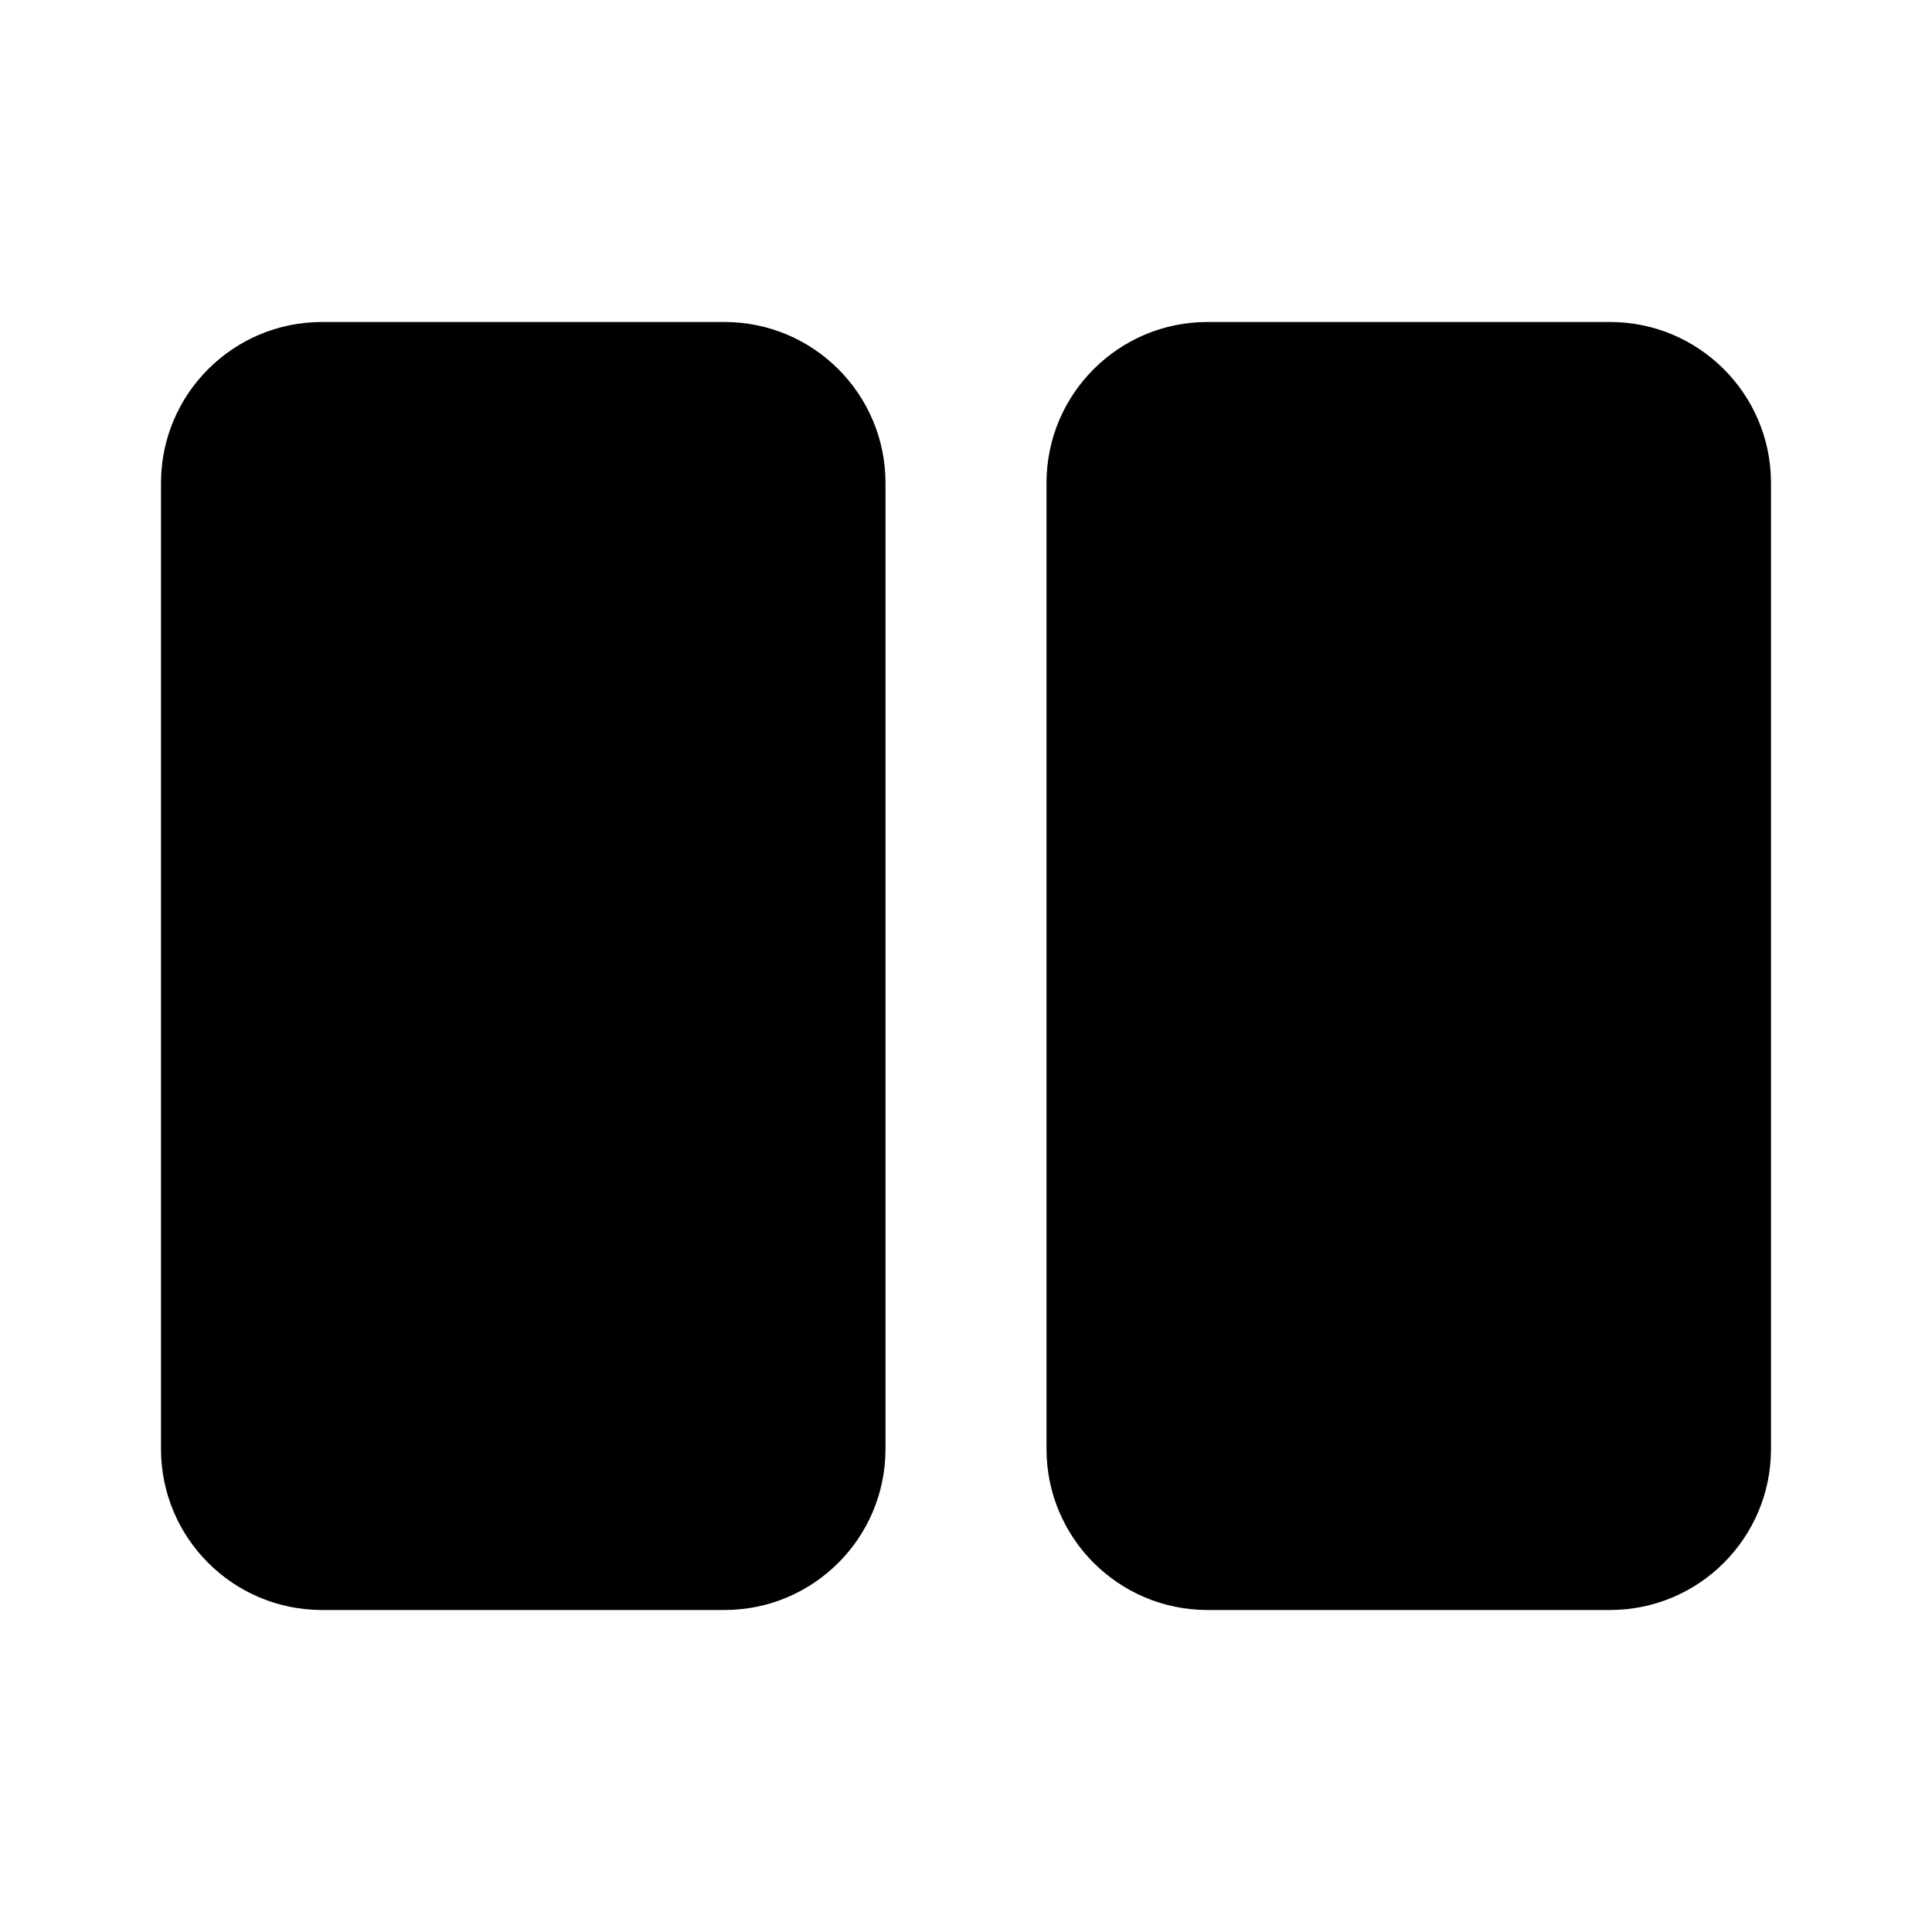
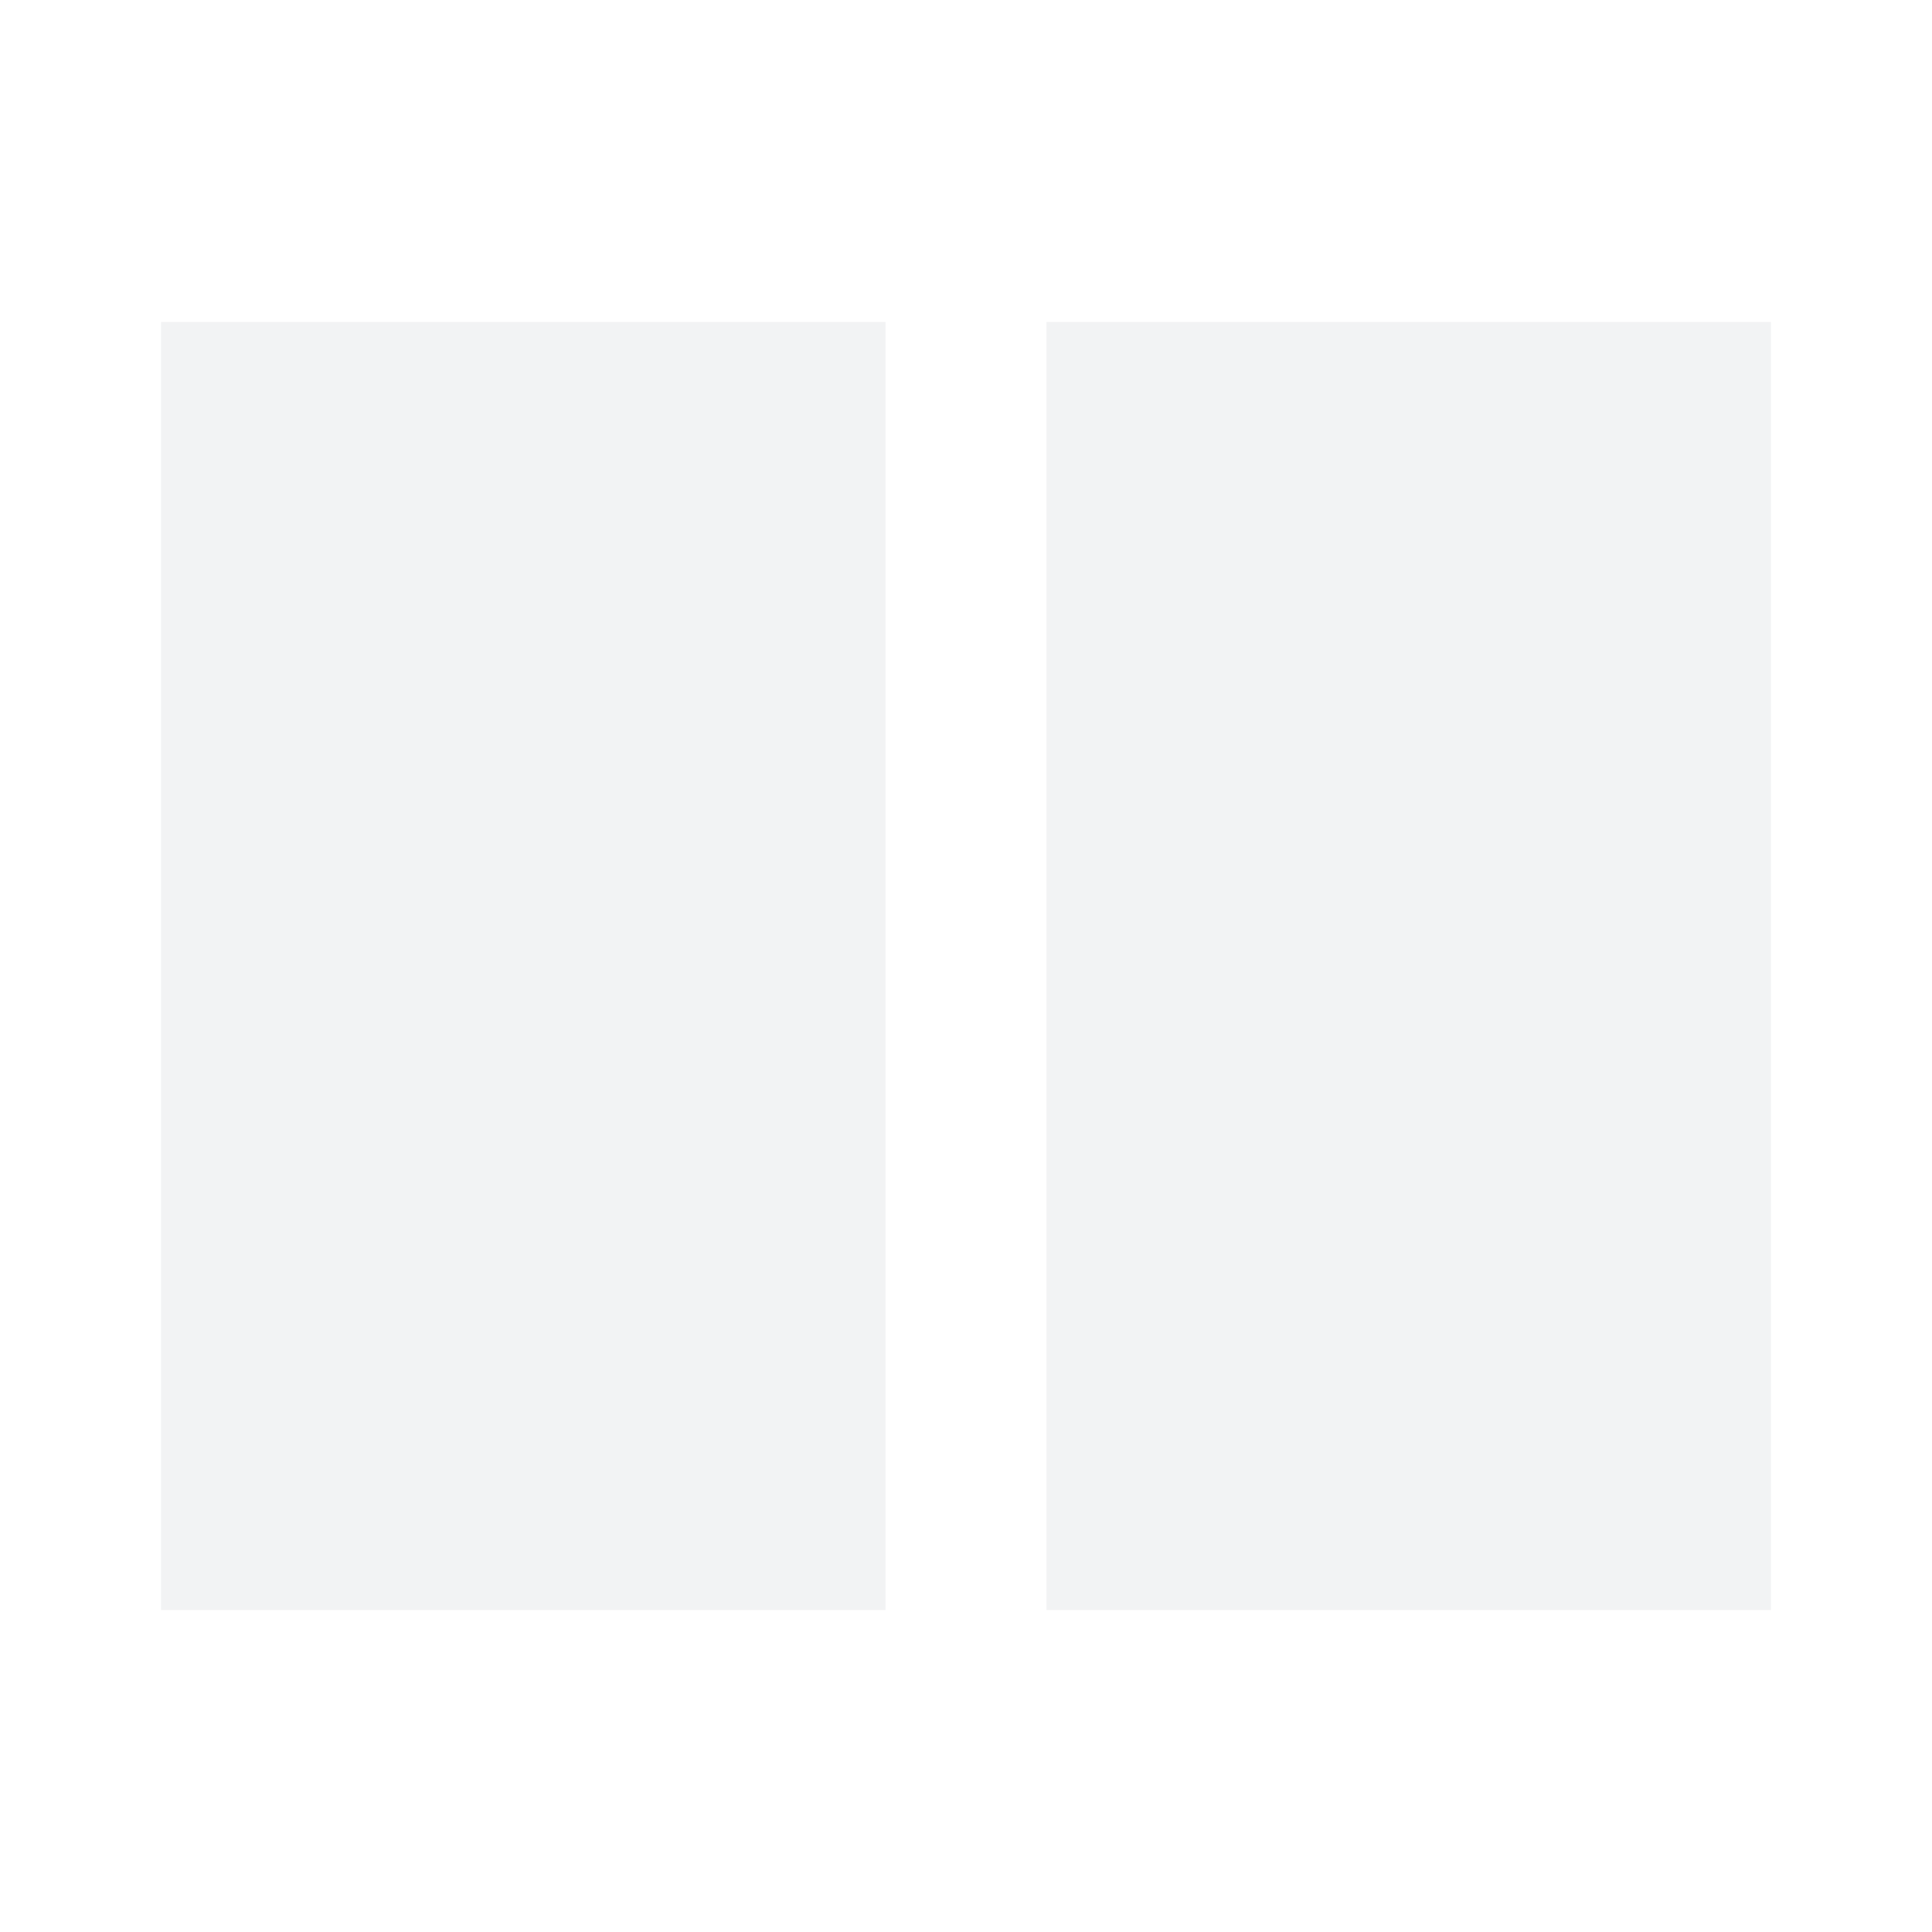
- <svg xmlns="http://www.w3.org/2000/svg" id="Layer_1" viewBox="0 0 24 24">
-   <path d="M22,18V6a2,2,0,0,0-2-2H15a2,2,0,0,0-2,2V18a2,2,0,0,0,2,2h5A2,2,0,0,0,22,18ZM9,20H4a2,2,0,0,1-2-2V6A2,2,0,0,1,4,4H9a2,2,0,0,1,2,2V18A2,2,0,0,1,9,20Z" />
+ <svg xmlns="http://www.w3.org/2000/svg" width="48" height="48" viewBox="0 0 48 48">
+   <path fill="#F2F3F4" fill-rule="evenodd" d="M26 8h18v32H26V8zM4 8h18v32H4V8z" />
</svg>
